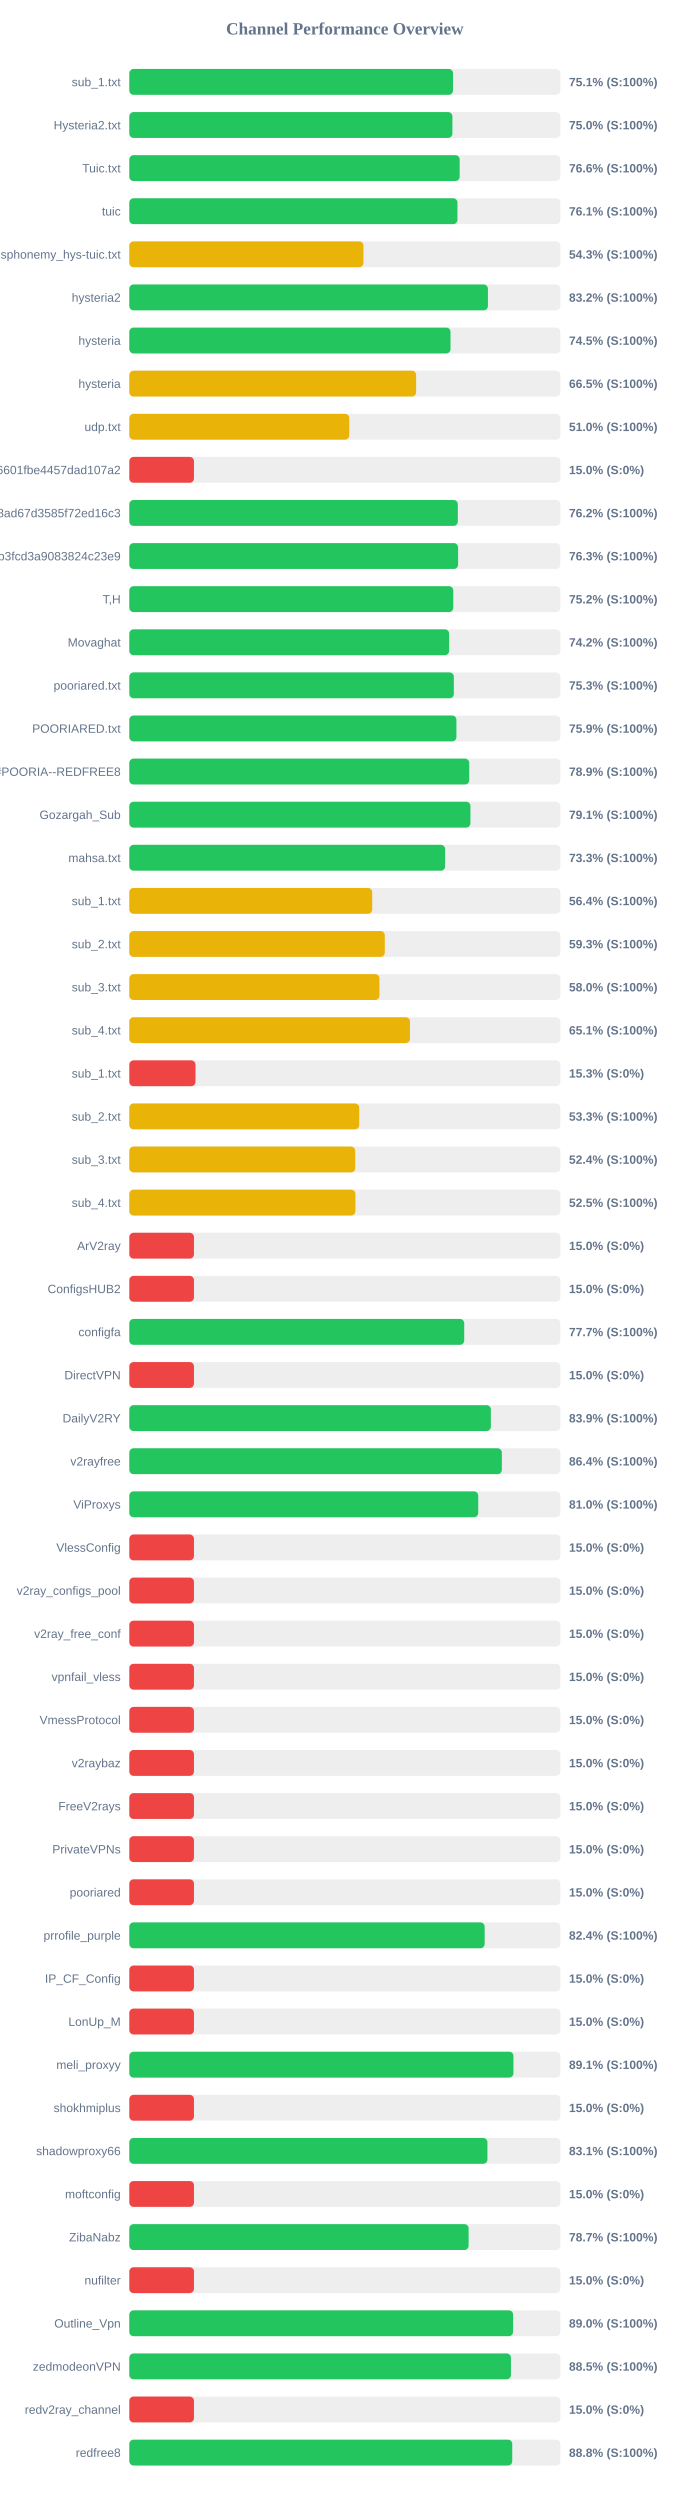
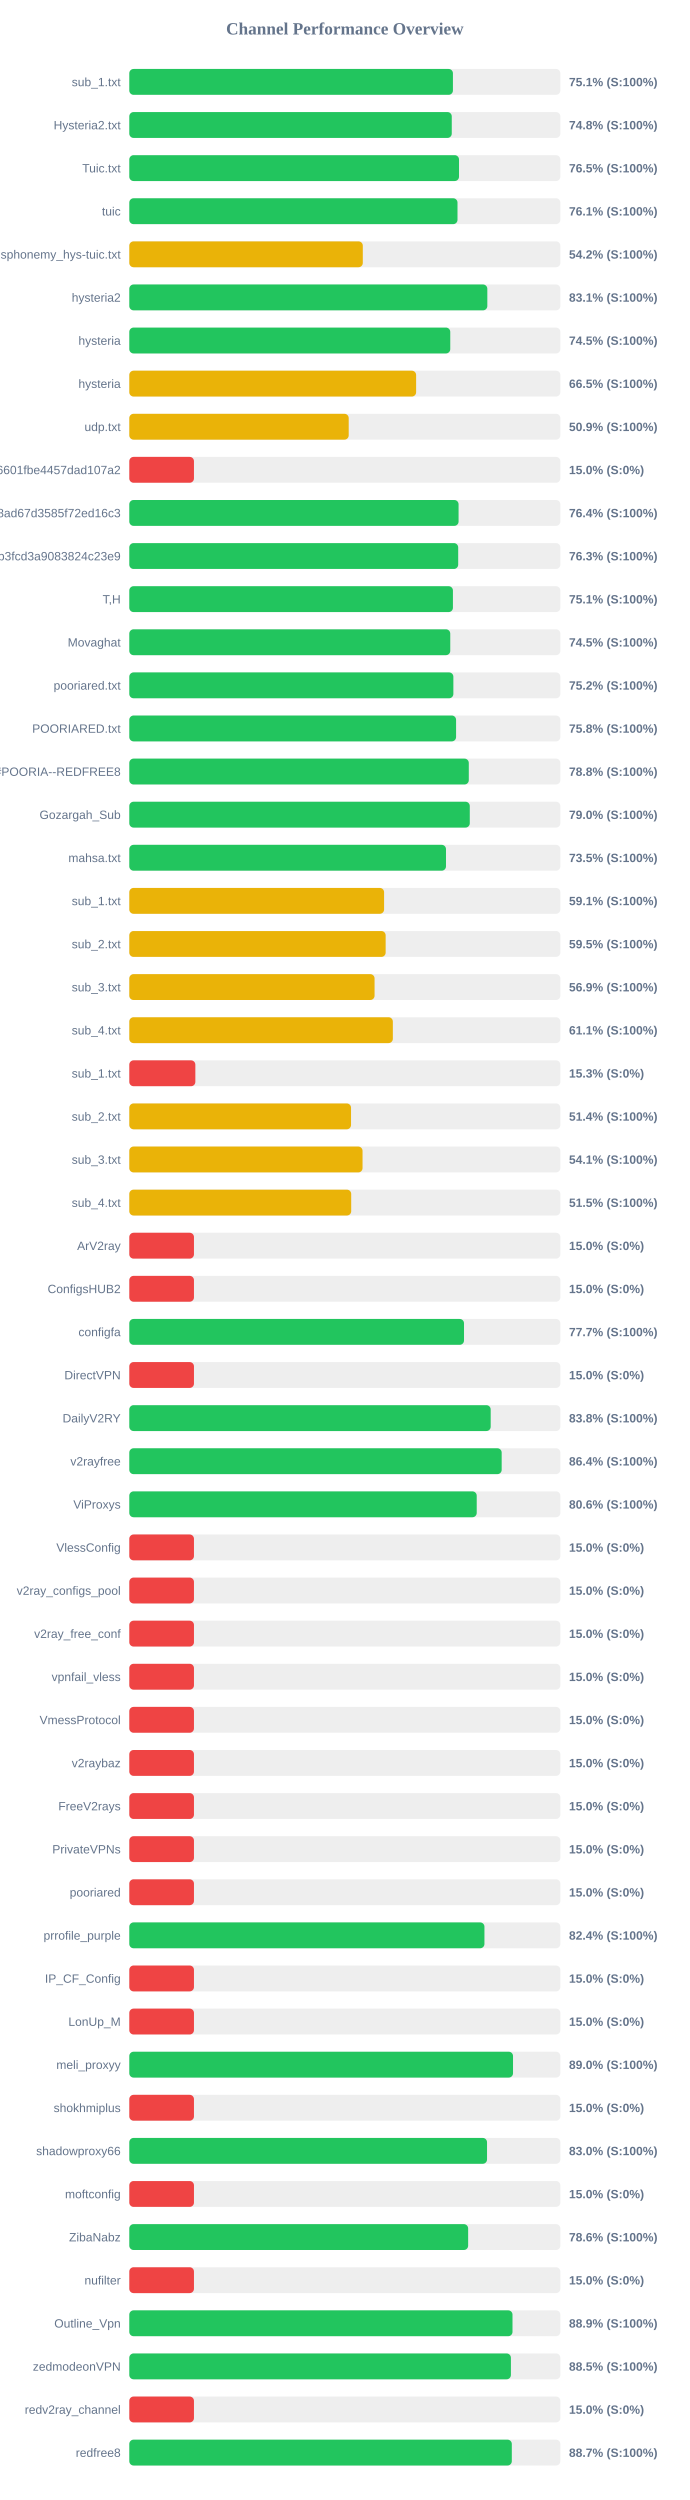
<svg xmlns="http://www.w3.org/2000/svg" width="800" height="2900" version="1.1">
  <style>
        .row { font: 14px Arial; fill: #64748b; }
        .score { font: bold 14px Arial; fill: #64748b; }
    </style>
  <text x="400" y="40" text-anchor="middle" font-size="20px" font-weight="bold" fill="#64748b">Channel Performance Overview</text>
  <rect x="150" y="80" width="500" height="30" fill="#eee" rx="5" />
-   <rect x="150" y="80" width="375.5" height="30" fill="#22c55e" rx="5" />
+   <rect x="150" y="80" width="375.4" height="30" fill="#22c55e" rx="5" />
  <text x="140" y="100" text-anchor="end" class="row">sub_1.txt</text>
  <text x="660" y="100" text-anchor="start" class="score">75.1% (S:100%)</text>
  <rect x="150" y="130" width="500" height="30" fill="#eee" rx="5" />
-   <rect x="150" y="130" width="374.8" height="30" fill="#22c55e" rx="5" />
+   <rect x="150" y="130" width="374.05" height="30" fill="#22c55e" rx="5" />
  <text x="140" y="150" text-anchor="end" class="row">Hysteria2.txt</text>
-   <text x="660" y="150" text-anchor="start" class="score">75.0% (S:100%)</text>
+   <text x="660" y="150" text-anchor="start" class="score">74.8% (S:100%)</text>
  <rect x="150" y="180" width="500" height="30" fill="#eee" rx="5" />
-   <rect x="150" y="180" width="383.2" height="30" fill="#22c55e" rx="5" />
+   <rect x="150" y="180" width="382.45" height="30" fill="#22c55e" rx="5" />
  <text x="140" y="200" text-anchor="end" class="row">Tuic.txt</text>
-   <text x="660" y="200" text-anchor="start" class="score">76.6% (S:100%)</text>
+   <text x="660" y="200" text-anchor="start" class="score">76.5% (S:100%)</text>
  <rect x="150" y="230" width="500" height="30" fill="#eee" rx="5" />
-   <rect x="150" y="230" width="380.65" height="30" fill="#22c55e" rx="5" />
+   <rect x="150" y="230" width="380.7" height="30" fill="#22c55e" rx="5" />
  <text x="140" y="250" text-anchor="end" class="row">tuic</text>
  <text x="660" y="250" text-anchor="start" class="score">76.1% (S:100%)</text>
  <rect x="150" y="280" width="500" height="30" fill="#eee" rx="5" />
-   <rect x="150" y="280" width="271.6" height="30" fill="#eab308" rx="5" />
+   <rect x="150" y="280" width="270.85" height="30" fill="#eab308" rx="5" />
  <text x="140" y="300" text-anchor="end" class="row">ndsphonemy_hys-tuic.txt</text>
-   <text x="660" y="300" text-anchor="start" class="score">54.3% (S:100%)</text>
+   <text x="660" y="300" text-anchor="start" class="score">54.2% (S:100%)</text>
  <rect x="150" y="330" width="500" height="30" fill="#eee" rx="5" />
-   <rect x="150" y="330" width="416.0" height="30" fill="#22c55e" rx="5" />
+   <rect x="150" y="330" width="415.3" height="30" fill="#22c55e" rx="5" />
  <text x="140" y="350" text-anchor="end" class="row">hysteria2</text>
-   <text x="660" y="350" text-anchor="start" class="score">83.2% (S:100%)</text>
+   <text x="660" y="350" text-anchor="start" class="score">83.1% (S:100%)</text>
  <rect x="150" y="380" width="500" height="30" fill="#eee" rx="5" />
-   <rect x="150" y="380" width="372.6" height="30" fill="#22c55e" rx="5" />
+   <rect x="150" y="380" width="372.3" height="30" fill="#22c55e" rx="5" />
  <text x="140" y="400" text-anchor="end" class="row">hysteria</text>
  <text x="660" y="400" text-anchor="start" class="score">74.5% (S:100%)</text>
  <rect x="150" y="430" width="500" height="30" fill="#eee" rx="5" />
  <rect x="150" y="430" width="332.7" height="30" fill="#eab308" rx="5" />
  <text x="140" y="450" text-anchor="end" class="row">hysteria</text>
  <text x="660" y="450" text-anchor="start" class="score">66.5% (S:100%)</text>
  <rect x="150" y="480" width="500" height="30" fill="#eee" rx="5" />
-   <rect x="150" y="480" width="255.15" height="30" fill="#eab308" rx="5" />
+   <rect x="150" y="480" width="254.5" height="30" fill="#eab308" rx="5" />
  <text x="140" y="500" text-anchor="end" class="row">udp.txt</text>
-   <text x="660" y="500" text-anchor="start" class="score">51.0% (S:100%)</text>
+   <text x="660" y="500" text-anchor="start" class="score">50.9% (S:100%)</text>
  <rect x="150" y="530" width="500" height="30" fill="#eee" rx="5" />
  <rect x="150" y="530" width="75.0" height="30" fill="#ef4444" rx="5" />
  <text x="140" y="550" text-anchor="end" class="row">6ca22ad3b96aa6601fbe4457dad107a2</text>
  <text x="660" y="550" text-anchor="start" class="score">15.0% (S:0%)</text>
  <rect x="150" y="580" width="500" height="30" fill="#eee" rx="5" />
-   <rect x="150" y="580" width="381.1" height="30" fill="#22c55e" rx="5" />
+   <rect x="150" y="580" width="381.95" height="30" fill="#22c55e" rx="5" />
  <text x="140" y="600" text-anchor="end" class="row">d2ddf60933dd08ad67d3585f72ed16c3</text>
-   <text x="660" y="600" text-anchor="start" class="score">76.2% (S:100%)</text>
+   <text x="660" y="600" text-anchor="start" class="score">76.4% (S:100%)</text>
  <rect x="150" y="630" width="500" height="30" fill="#eee" rx="5" />
-   <rect x="150" y="630" width="381.4" height="30" fill="#22c55e" rx="5" />
+   <rect x="150" y="630" width="381.5" height="30" fill="#22c55e" rx="5" />
  <text x="140" y="650" text-anchor="end" class="row">subscribe?token=8bc38a0c131e9b3fcd3a9083824c23e9</text>
  <text x="660" y="650" text-anchor="start" class="score">76.3% (S:100%)</text>
  <rect x="150" y="680" width="500" height="30" fill="#eee" rx="5" />
-   <rect x="150" y="680" width="375.8" height="30" fill="#22c55e" rx="5" />
+   <rect x="150" y="680" width="375.4" height="30" fill="#22c55e" rx="5" />
  <text x="140" y="700" text-anchor="end" class="row">T,H</text>
-   <text x="660" y="700" text-anchor="start" class="score">75.2% (S:100%)</text>
+   <text x="660" y="700" text-anchor="start" class="score">75.1% (S:100%)</text>
  <rect x="150" y="730" width="500" height="30" fill="#eee" rx="5" />
-   <rect x="150" y="730" width="371.0" height="30" fill="#22c55e" rx="5" />
+   <rect x="150" y="730" width="372.3" height="30" fill="#22c55e" rx="5" />
  <text x="140" y="750" text-anchor="end" class="row">Movaghat</text>
-   <text x="660" y="750" text-anchor="start" class="score">74.2% (S:100%)</text>
+   <text x="660" y="750" text-anchor="start" class="score">74.5% (S:100%)</text>
  <rect x="150" y="780" width="500" height="30" fill="#eee" rx="5" />
-   <rect x="150" y="780" width="376.45" height="30" fill="#22c55e" rx="5" />
+   <rect x="150" y="780" width="375.9" height="30" fill="#22c55e" rx="5" />
  <text x="140" y="800" text-anchor="end" class="row">pooriared.txt</text>
-   <text x="660" y="800" text-anchor="start" class="score">75.3% (S:100%)</text>
+   <text x="660" y="800" text-anchor="start" class="score">75.2% (S:100%)</text>
  <rect x="150" y="830" width="500" height="30" fill="#eee" rx="5" />
-   <rect x="150" y="830" width="379.45" height="30" fill="#22c55e" rx="5" />
+   <rect x="150" y="830" width="379.05" height="30" fill="#22c55e" rx="5" />
  <text x="140" y="850" text-anchor="end" class="row">POORIARED.txt</text>
-   <text x="660" y="850" text-anchor="start" class="score">75.9% (S:100%)</text>
+   <text x="660" y="850" text-anchor="start" class="score">75.8% (S:100%)</text>
  <rect x="150" y="880" width="500" height="30" fill="#eee" rx="5" />
-   <rect x="150" y="880" width="394.35" height="30" fill="#22c55e" rx="5" />
+   <rect x="150" y="880" width="393.8" height="30" fill="#22c55e" rx="5" />
  <text x="140" y="900" text-anchor="end" class="row">POORIA--REDFREE8.txt#POORIA--REDFREE8</text>
-   <text x="660" y="900" text-anchor="start" class="score">78.9% (S:100%)</text>
+   <text x="660" y="900" text-anchor="start" class="score">78.8% (S:100%)</text>
  <rect x="150" y="930" width="500" height="30" fill="#eee" rx="5" />
-   <rect x="150" y="930" width="395.7" height="30" fill="#22c55e" rx="5" />
+   <rect x="150" y="930" width="394.95" height="30" fill="#22c55e" rx="5" />
  <text x="140" y="950" text-anchor="end" class="row">Gozargah_Sub</text>
-   <text x="660" y="950" text-anchor="start" class="score">79.1% (S:100%)</text>
+   <text x="660" y="950" text-anchor="start" class="score">79.0% (S:100%)</text>
  <rect x="150" y="980" width="500" height="30" fill="#eee" rx="5" />
-   <rect x="150" y="980" width="366.35" height="30" fill="#22c55e" rx="5" />
+   <rect x="150" y="980" width="367.35" height="30" fill="#22c55e" rx="5" />
  <text x="140" y="1000" text-anchor="end" class="row">mahsa.txt</text>
-   <text x="660" y="1000" text-anchor="start" class="score">73.3% (S:100%)</text>
+   <text x="660" y="1000" text-anchor="start" class="score">73.5% (S:100%)</text>
  <rect x="150" y="1030" width="500" height="30" fill="#eee" rx="5" />
-   <rect x="150" y="1030" width="281.75" height="30" fill="#eab308" rx="5" />
+   <rect x="150" y="1030" width="295.55" height="30" fill="#eab308" rx="5" />
  <text x="140" y="1050" text-anchor="end" class="row">sub_1.txt</text>
-   <text x="660" y="1050" text-anchor="start" class="score">56.4% (S:100%)</text>
+   <text x="660" y="1050" text-anchor="start" class="score">59.1% (S:100%)</text>
  <rect x="150" y="1080" width="500" height="30" fill="#eee" rx="5" />
-   <rect x="150" y="1080" width="296.35" height="30" fill="#eab308" rx="5" />
+   <rect x="150" y="1080" width="297.35" height="30" fill="#eab308" rx="5" />
  <text x="140" y="1100" text-anchor="end" class="row">sub_2.txt</text>
-   <text x="660" y="1100" text-anchor="start" class="score">59.3% (S:100%)</text>
+   <text x="660" y="1100" text-anchor="start" class="score">59.5% (S:100%)</text>
  <rect x="150" y="1130" width="500" height="30" fill="#eee" rx="5" />
-   <rect x="150" y="1130" width="290.15" height="30" fill="#eab308" rx="5" />
+   <rect x="150" y="1130" width="284.5" height="30" fill="#eab308" rx="5" />
  <text x="140" y="1150" text-anchor="end" class="row">sub_3.txt</text>
-   <text x="660" y="1150" text-anchor="start" class="score">58.0% (S:100%)</text>
+   <text x="660" y="1150" text-anchor="start" class="score">56.9% (S:100%)</text>
  <rect x="150" y="1180" width="500" height="30" fill="#eee" rx="5" />
-   <rect x="150" y="1180" width="325.55" height="30" fill="#eab308" rx="5" />
+   <rect x="150" y="1180" width="305.7" height="30" fill="#eab308" rx="5" />
  <text x="140" y="1200" text-anchor="end" class="row">sub_4.txt</text>
-   <text x="660" y="1200" text-anchor="start" class="score">65.1% (S:100%)</text>
+   <text x="660" y="1200" text-anchor="start" class="score">61.1% (S:100%)</text>
  <rect x="150" y="1230" width="500" height="30" fill="#eee" rx="5" />
-   <rect x="150" y="1230" width="76.75" height="30" fill="#ef4444" rx="5" />
+   <rect x="150" y="1230" width="76.6" height="30" fill="#ef4444" rx="5" />
  <text x="140" y="1250" text-anchor="end" class="row">sub_1.txt</text>
  <text x="660" y="1250" text-anchor="start" class="score">15.3% (S:0%)</text>
  <rect x="150" y="1280" width="500" height="30" fill="#eee" rx="5" />
-   <rect x="150" y="1280" width="266.7" height="30" fill="#eab308" rx="5" />
+   <rect x="150" y="1280" width="257.2" height="30" fill="#eab308" rx="5" />
  <text x="140" y="1300" text-anchor="end" class="row">sub_2.txt</text>
-   <text x="660" y="1300" text-anchor="start" class="score">53.3% (S:100%)</text>
+   <text x="660" y="1300" text-anchor="start" class="score">51.4% (S:100%)</text>
  <rect x="150" y="1330" width="500" height="30" fill="#eee" rx="5" />
-   <rect x="150" y="1330" width="262.05" height="30" fill="#eab308" rx="5" />
+   <rect x="150" y="1330" width="270.55" height="30" fill="#eab308" rx="5" />
  <text x="140" y="1350" text-anchor="end" class="row">sub_3.txt</text>
-   <text x="660" y="1350" text-anchor="start" class="score">52.4% (S:100%)</text>
+   <text x="660" y="1350" text-anchor="start" class="score">54.1% (S:100%)</text>
  <rect x="150" y="1380" width="500" height="30" fill="#eee" rx="5" />
-   <rect x="150" y="1380" width="262.3" height="30" fill="#eab308" rx="5" />
+   <rect x="150" y="1380" width="257.4" height="30" fill="#eab308" rx="5" />
  <text x="140" y="1400" text-anchor="end" class="row">sub_4.txt</text>
-   <text x="660" y="1400" text-anchor="start" class="score">52.5% (S:100%)</text>
+   <text x="660" y="1400" text-anchor="start" class="score">51.5% (S:100%)</text>
  <rect x="150" y="1430" width="500" height="30" fill="#eee" rx="5" />
  <rect x="150" y="1430" width="75.0" height="30" fill="#ef4444" rx="5" />
  <text x="140" y="1450" text-anchor="end" class="row">ArV2ray</text>
  <text x="660" y="1450" text-anchor="start" class="score">15.0% (S:0%)</text>
  <rect x="150" y="1480" width="500" height="30" fill="#eee" rx="5" />
  <rect x="150" y="1480" width="75.0" height="30" fill="#ef4444" rx="5" />
  <text x="140" y="1500" text-anchor="end" class="row">ConfigsHUB2</text>
  <text x="660" y="1500" text-anchor="start" class="score">15.0% (S:0%)</text>
  <rect x="150" y="1530" width="500" height="30" fill="#eee" rx="5" />
-   <rect x="150" y="1530" width="388.5" height="30" fill="#22c55e" rx="5" />
+   <rect x="150" y="1530" width="388.25" height="30" fill="#22c55e" rx="5" />
  <text x="140" y="1550" text-anchor="end" class="row">configfa</text>
  <text x="660" y="1550" text-anchor="start" class="score">77.7% (S:100%)</text>
  <rect x="150" y="1580" width="500" height="30" fill="#eee" rx="5" />
  <rect x="150" y="1580" width="75.0" height="30" fill="#ef4444" rx="5" />
  <text x="140" y="1600" text-anchor="end" class="row">DirectVPN</text>
  <text x="660" y="1600" text-anchor="start" class="score">15.0% (S:0%)</text>
  <rect x="150" y="1630" width="500" height="30" fill="#eee" rx="5" />
-   <rect x="150" y="1630" width="419.4" height="30" fill="#22c55e" rx="5" />
+   <rect x="150" y="1630" width="419.2" height="30" fill="#22c55e" rx="5" />
  <text x="140" y="1650" text-anchor="end" class="row">DailyV2RY</text>
-   <text x="660" y="1650" text-anchor="start" class="score">83.9% (S:100%)</text>
+   <text x="660" y="1650" text-anchor="start" class="score">83.8% (S:100%)</text>
  <rect x="150" y="1680" width="500" height="30" fill="#eee" rx="5" />
-   <rect x="150" y="1680" width="432.15" height="30" fill="#22c55e" rx="5" />
+   <rect x="150" y="1680" width="431.95" height="30" fill="#22c55e" rx="5" />
  <text x="140" y="1700" text-anchor="end" class="row">v2rayfree</text>
  <text x="660" y="1700" text-anchor="start" class="score">86.4% (S:100%)</text>
  <rect x="150" y="1730" width="500" height="30" fill="#eee" rx="5" />
-   <rect x="150" y="1730" width="404.75" height="30" fill="#22c55e" rx="5" />
+   <rect x="150" y="1730" width="403.0" height="30" fill="#22c55e" rx="5" />
  <text x="140" y="1750" text-anchor="end" class="row">ViProxys</text>
-   <text x="660" y="1750" text-anchor="start" class="score">81.0% (S:100%)</text>
+   <text x="660" y="1750" text-anchor="start" class="score">80.6% (S:100%)</text>
  <rect x="150" y="1780" width="500" height="30" fill="#eee" rx="5" />
  <rect x="150" y="1780" width="75.0" height="30" fill="#ef4444" rx="5" />
  <text x="140" y="1800" text-anchor="end" class="row">VlessConfig</text>
  <text x="660" y="1800" text-anchor="start" class="score">15.0% (S:0%)</text>
  <rect x="150" y="1830" width="500" height="30" fill="#eee" rx="5" />
  <rect x="150" y="1830" width="75.0" height="30" fill="#ef4444" rx="5" />
  <text x="140" y="1850" text-anchor="end" class="row">v2ray_configs_pool</text>
  <text x="660" y="1850" text-anchor="start" class="score">15.0% (S:0%)</text>
  <rect x="150" y="1880" width="500" height="30" fill="#eee" rx="5" />
  <rect x="150" y="1880" width="75.0" height="30" fill="#ef4444" rx="5" />
  <text x="140" y="1900" text-anchor="end" class="row">v2ray_free_conf</text>
  <text x="660" y="1900" text-anchor="start" class="score">15.0% (S:0%)</text>
  <rect x="150" y="1930" width="500" height="30" fill="#eee" rx="5" />
  <rect x="150" y="1930" width="75.0" height="30" fill="#ef4444" rx="5" />
  <text x="140" y="1950" text-anchor="end" class="row">vpnfail_vless</text>
  <text x="660" y="1950" text-anchor="start" class="score">15.0% (S:0%)</text>
  <rect x="150" y="1980" width="500" height="30" fill="#eee" rx="5" />
  <rect x="150" y="1980" width="75.0" height="30" fill="#ef4444" rx="5" />
  <text x="140" y="2000" text-anchor="end" class="row">VmessProtocol</text>
  <text x="660" y="2000" text-anchor="start" class="score">15.0% (S:0%)</text>
  <rect x="150" y="2030" width="500" height="30" fill="#eee" rx="5" />
  <rect x="150" y="2030" width="75.0" height="30" fill="#ef4444" rx="5" />
  <text x="140" y="2050" text-anchor="end" class="row">v2raybaz</text>
  <text x="660" y="2050" text-anchor="start" class="score">15.0% (S:0%)</text>
  <rect x="150" y="2080" width="500" height="30" fill="#eee" rx="5" />
  <rect x="150" y="2080" width="75.0" height="30" fill="#ef4444" rx="5" />
  <text x="140" y="2100" text-anchor="end" class="row">FreeV2rays</text>
  <text x="660" y="2100" text-anchor="start" class="score">15.0% (S:0%)</text>
  <rect x="150" y="2130" width="500" height="30" fill="#eee" rx="5" />
  <rect x="150" y="2130" width="75.0" height="30" fill="#ef4444" rx="5" />
  <text x="140" y="2150" text-anchor="end" class="row">PrivateVPNs</text>
  <text x="660" y="2150" text-anchor="start" class="score">15.0% (S:0%)</text>
  <rect x="150" y="2180" width="500" height="30" fill="#eee" rx="5" />
  <rect x="150" y="2180" width="75.0" height="30" fill="#ef4444" rx="5" />
  <text x="140" y="2200" text-anchor="end" class="row">pooriared</text>
  <text x="660" y="2200" text-anchor="start" class="score">15.0% (S:0%)</text>
  <rect x="150" y="2230" width="500" height="30" fill="#eee" rx="5" />
-   <rect x="150" y="2230" width="412.2" height="30" fill="#22c55e" rx="5" />
+   <rect x="150" y="2230" width="411.95" height="30" fill="#22c55e" rx="5" />
  <text x="140" y="2250" text-anchor="end" class="row">prrofile_purple</text>
  <text x="660" y="2250" text-anchor="start" class="score">82.4% (S:100%)</text>
  <rect x="150" y="2280" width="500" height="30" fill="#eee" rx="5" />
  <rect x="150" y="2280" width="75.0" height="30" fill="#ef4444" rx="5" />
  <text x="140" y="2300" text-anchor="end" class="row">IP_CF_Config</text>
  <text x="660" y="2300" text-anchor="start" class="score">15.0% (S:0%)</text>
  <rect x="150" y="2330" width="500" height="30" fill="#eee" rx="5" />
  <rect x="150" y="2330" width="75.0" height="30" fill="#ef4444" rx="5" />
  <text x="140" y="2350" text-anchor="end" class="row">LonUp_M</text>
  <text x="660" y="2350" text-anchor="start" class="score">15.0% (S:0%)</text>
  <rect x="150" y="2380" width="500" height="30" fill="#eee" rx="5" />
-   <rect x="150" y="2380" width="445.6" height="30" fill="#22c55e" rx="5" />
+   <rect x="150" y="2380" width="445.1" height="30" fill="#22c55e" rx="5" />
  <text x="140" y="2400" text-anchor="end" class="row">meli_proxyy</text>
-   <text x="660" y="2400" text-anchor="start" class="score">89.1% (S:100%)</text>
+   <text x="660" y="2400" text-anchor="start" class="score">89.0% (S:100%)</text>
  <rect x="150" y="2430" width="500" height="30" fill="#eee" rx="5" />
  <rect x="150" y="2430" width="75.0" height="30" fill="#ef4444" rx="5" />
  <text x="140" y="2450" text-anchor="end" class="row">shokhmiplus</text>
  <text x="660" y="2450" text-anchor="start" class="score">15.0% (S:0%)</text>
  <rect x="150" y="2480" width="500" height="30" fill="#eee" rx="5" />
-   <rect x="150" y="2480" width="415.4" height="30" fill="#22c55e" rx="5" />
+   <rect x="150" y="2480" width="414.95" height="30" fill="#22c55e" rx="5" />
  <text x="140" y="2500" text-anchor="end" class="row">shadowproxy66</text>
-   <text x="660" y="2500" text-anchor="start" class="score">83.1% (S:100%)</text>
+   <text x="660" y="2500" text-anchor="start" class="score">83.0% (S:100%)</text>
  <rect x="150" y="2530" width="500" height="30" fill="#eee" rx="5" />
  <rect x="150" y="2530" width="75.0" height="30" fill="#ef4444" rx="5" />
  <text x="140" y="2550" text-anchor="end" class="row">moftconfig</text>
  <text x="660" y="2550" text-anchor="start" class="score">15.0% (S:0%)</text>
  <rect x="150" y="2580" width="500" height="30" fill="#eee" rx="5" />
-   <rect x="150" y="2580" width="393.6" height="30" fill="#22c55e" rx="5" />
+   <rect x="150" y="2580" width="393.05" height="30" fill="#22c55e" rx="5" />
  <text x="140" y="2600" text-anchor="end" class="row">ZibaNabz</text>
-   <text x="660" y="2600" text-anchor="start" class="score">78.7% (S:100%)</text>
+   <text x="660" y="2600" text-anchor="start" class="score">78.6% (S:100%)</text>
  <rect x="150" y="2630" width="500" height="30" fill="#eee" rx="5" />
  <rect x="150" y="2630" width="75.0" height="30" fill="#ef4444" rx="5" />
  <text x="140" y="2650" text-anchor="end" class="row">nufilter</text>
  <text x="660" y="2650" text-anchor="start" class="score">15.0% (S:0%)</text>
  <rect x="150" y="2680" width="500" height="30" fill="#eee" rx="5" />
-   <rect x="150" y="2680" width="445.2" height="30" fill="#22c55e" rx="5" />
+   <rect x="150" y="2680" width="444.5" height="30" fill="#22c55e" rx="5" />
  <text x="140" y="2700" text-anchor="end" class="row">Outline_Vpn</text>
-   <text x="660" y="2700" text-anchor="start" class="score">89.0% (S:100%)</text>
+   <text x="660" y="2700" text-anchor="start" class="score">88.9% (S:100%)</text>
  <rect x="150" y="2730" width="500" height="30" fill="#eee" rx="5" />
-   <rect x="150" y="2730" width="442.7" height="30" fill="#22c55e" rx="5" />
+   <rect x="150" y="2730" width="442.65" height="30" fill="#22c55e" rx="5" />
  <text x="140" y="2750" text-anchor="end" class="row">zedmodeonVPN</text>
  <text x="660" y="2750" text-anchor="start" class="score">88.5% (S:100%)</text>
  <rect x="150" y="2780" width="500" height="30" fill="#eee" rx="5" />
  <rect x="150" y="2780" width="75.0" height="30" fill="#ef4444" rx="5" />
  <text x="140" y="2800" text-anchor="end" class="row">redv2ray_channel</text>
  <text x="660" y="2800" text-anchor="start" class="score">15.0% (S:0%)</text>
  <rect x="150" y="2830" width="500" height="30" fill="#eee" rx="5" />
-   <rect x="150" y="2830" width="444.2" height="30" fill="#22c55e" rx="5" />
+   <rect x="150" y="2830" width="443.7" height="30" fill="#22c55e" rx="5" />
  <text x="140" y="2850" text-anchor="end" class="row">redfree8</text>
-   <text x="660" y="2850" text-anchor="start" class="score">88.8% (S:100%)</text>
+   <text x="660" y="2850" text-anchor="start" class="score">88.7% (S:100%)</text>
</svg>
